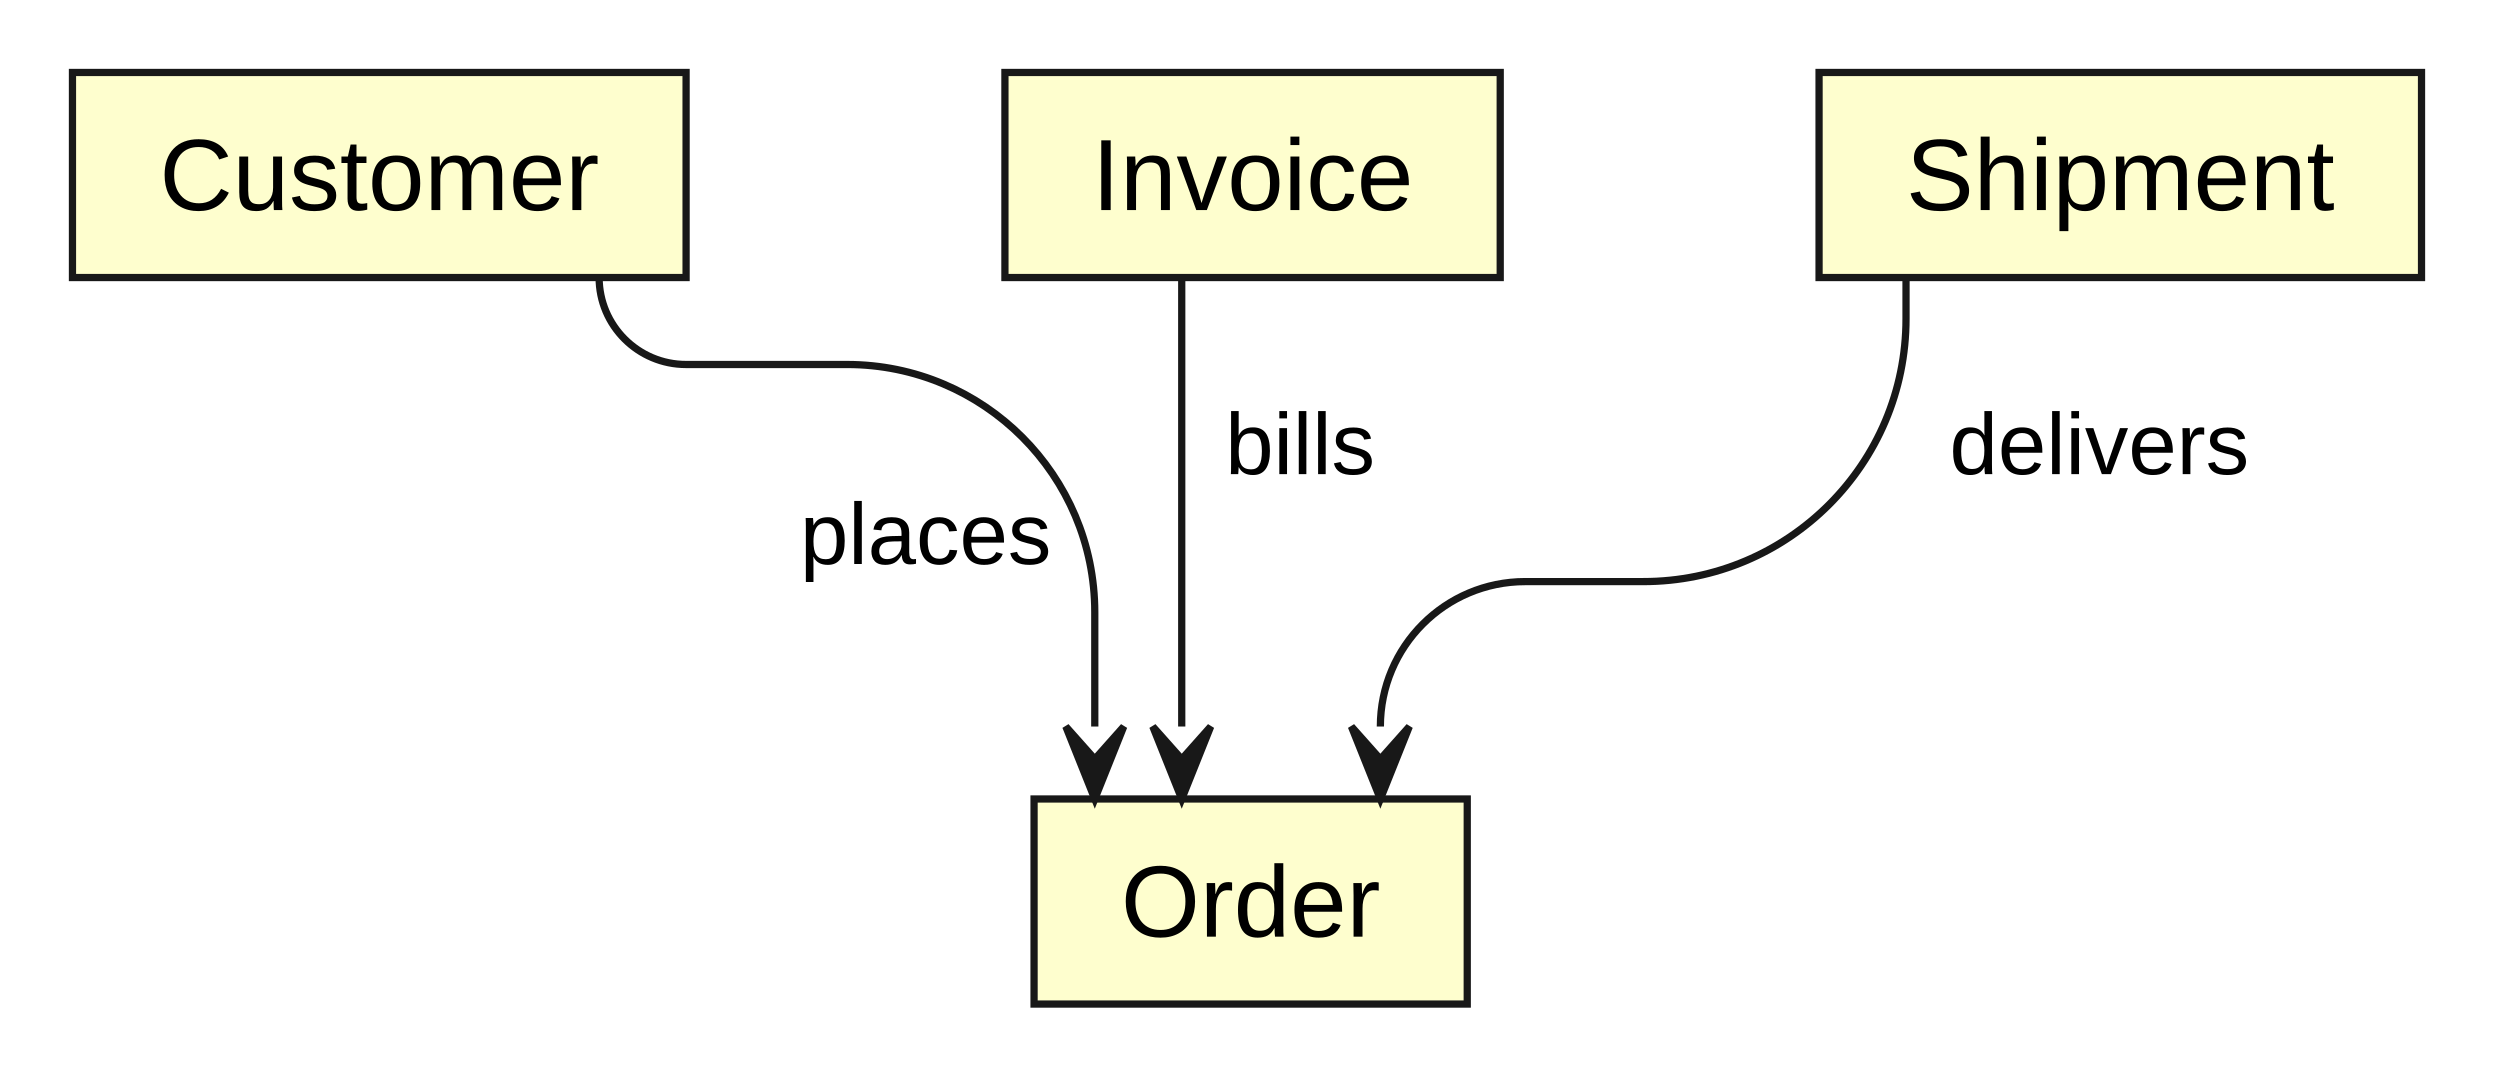
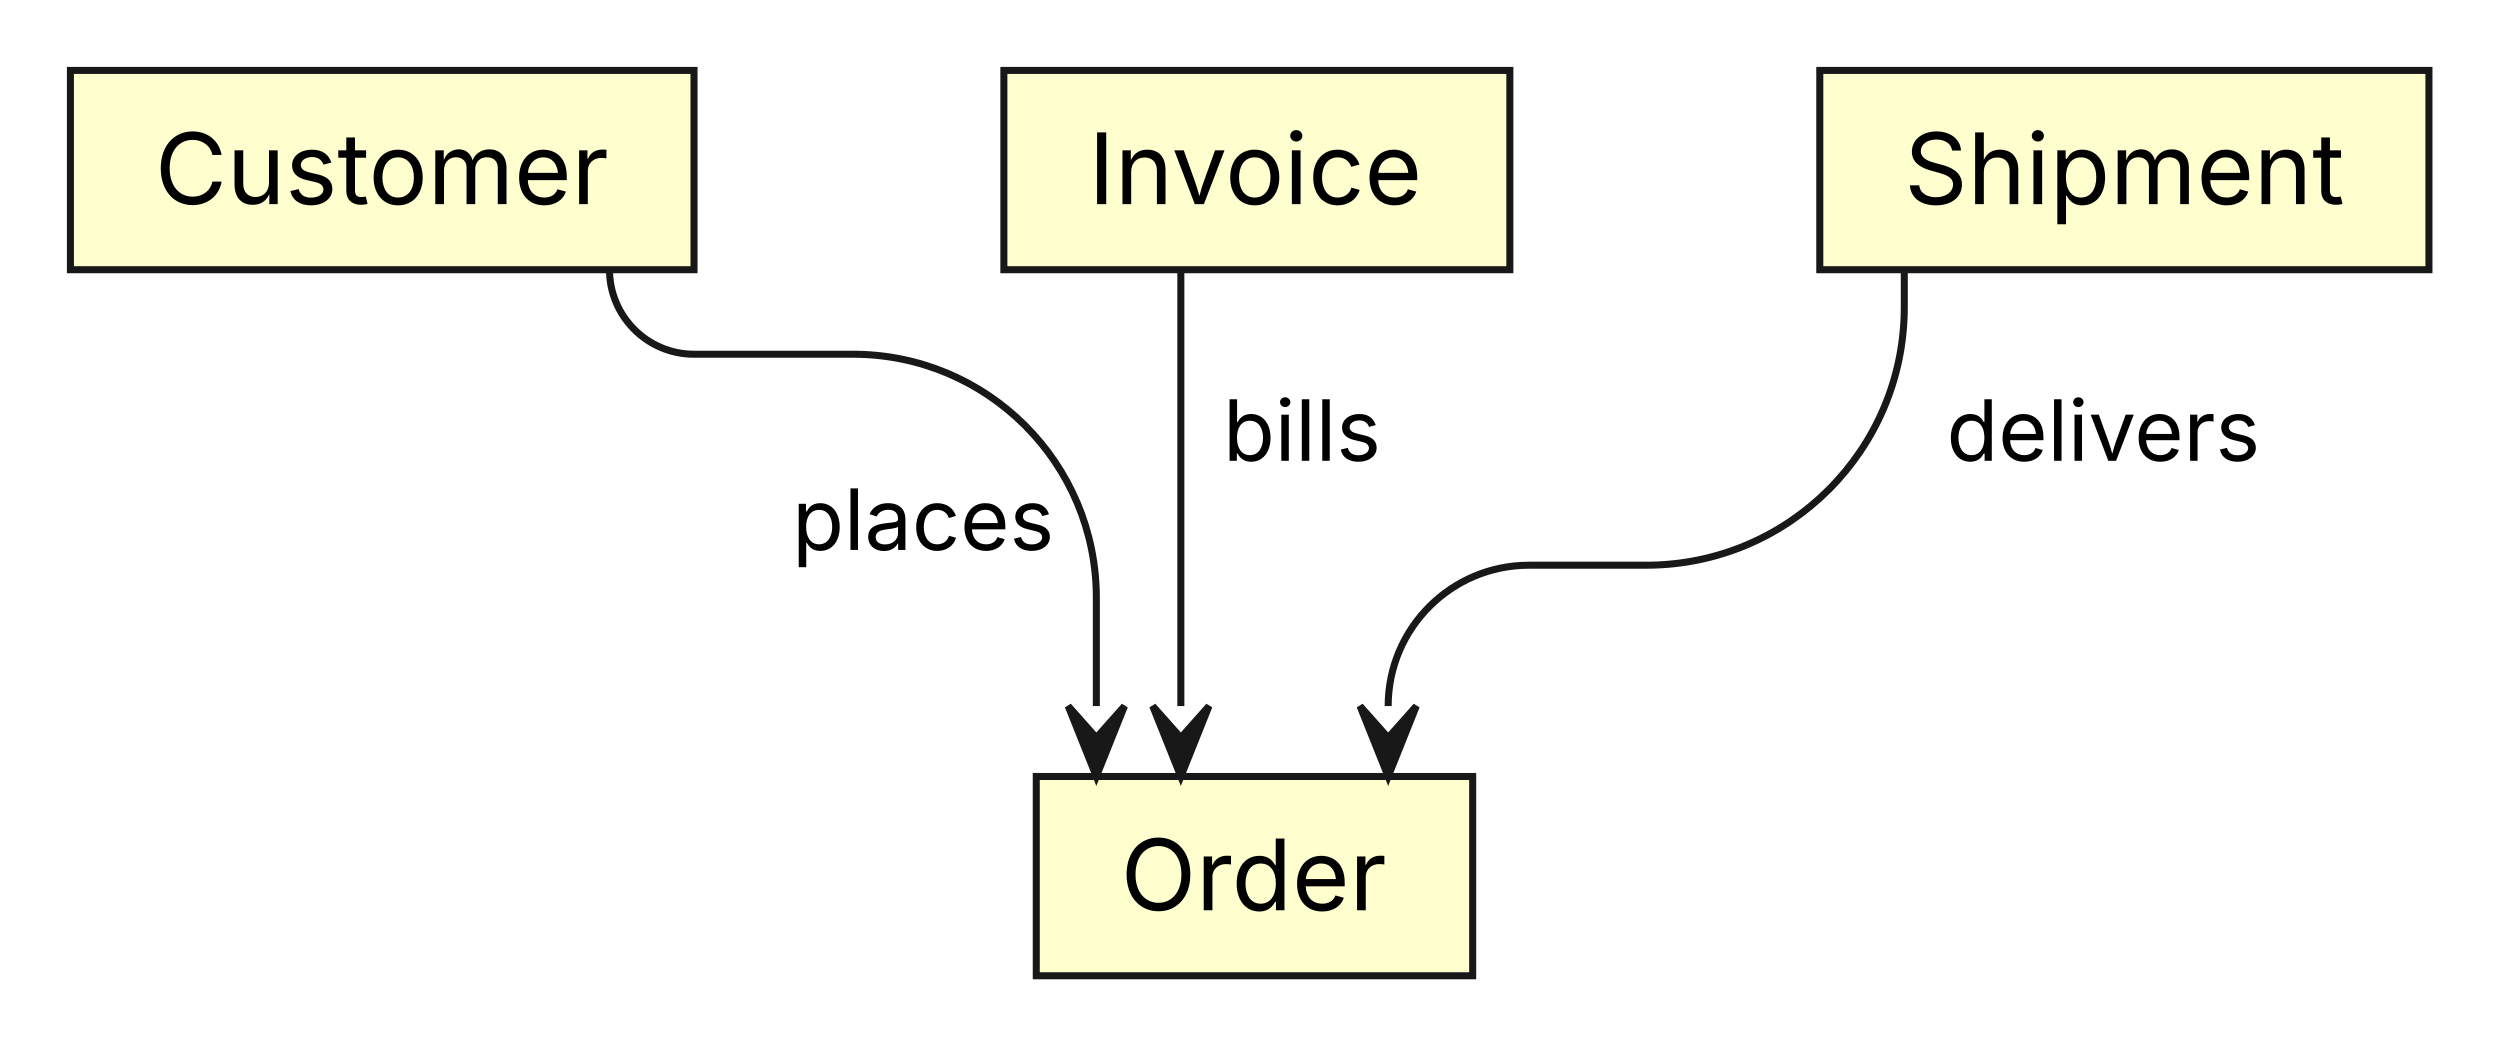
- <svg xmlns="http://www.w3.org/2000/svg" width="345" height="149" viewBox="0 0 345 149">
+ <svg xmlns="http://www.w3.org/2000/svg" width="355" height="149" viewBox="0 0 355 149">
  <g transform="translate(10,10)">
    <g>
-       <rect x="132.7" y="100.26" width="59.78" height="28.3" fill="#FEFECE" stroke="#181818" stroke-width="1" />
-       <rect x="0" y="0" width="84.68" height="28.3" fill="#FEFECE" stroke="#181818" stroke-width="1" />
-       <rect x="128.68" y="0" width="68.35" height="28.3" fill="#FEFECE" stroke="#181818" stroke-width="1" />
-       <rect x="241.03" y="0" width="83.14" height="28.3" fill="#FEFECE" stroke="#181818" stroke-width="1" />
+       <rect x="137.15" y="100.26" width="61.97" height="28.3" fill="#FEFECE" stroke="#181818" stroke-width="1" />
+       <rect x="0" y="0" width="88.55" height="28.3" fill="#FEFECE" stroke="#181818" stroke-width="1" />
+       <rect x="132.55" y="0" width="71.85" height="28.3" fill="#FEFECE" stroke="#181818" stroke-width="1" />
+       <rect x="248.41" y="0" width="86.5" height="28.3" fill="#FEFECE" stroke="#181818" stroke-width="1" />
    </g>
    <g id="lines">
-       <path d="M72.68,28.3 L72.68,28.3 C72.68,34.92 78.05,40.3 84.68,40.3 L106.88,40.3 C125.76,40.3 141.08,55.61 141.08,74.5 L141.08,90.26" fill="none" stroke="#181818" stroke-width="1" />
-       <polyline points="153.08,28.3 153.08,90.26" fill="none" stroke="#181818" stroke-width="1" />
-       <path d="M253.03,28.3 L253.03,33.99 C253.03,54.03 236.79,70.26 216.76,70.26 L200.49,70.26 C189.44,70.26 180.49,79.22 180.49,90.26 L180.49,90.26" fill="none" stroke="#181818" stroke-width="1" />
-       <polygon points="137.08,90.26 141.08,100.26 145.08,90.26 141.08,94.76" fill="#181818" stroke="#181818" stroke-width="1" />
-       <polygon points="149.08,90.26 153.08,100.26 157.08,90.26 153.08,94.76" fill="#181818" stroke="#181818" stroke-width="1" />
-       <polygon points="176.49,90.26 180.49,100.26 184.49,90.26 180.49,94.76" fill="#181818" stroke="#181818" stroke-width="1" />
+       <path d="M76.55,28.3 L76.55,28.3 C76.55,34.92 81.93,40.3 88.55,40.3 L111.12,40.3 C130.2,40.3 145.68,55.77 145.68,74.86 L145.68,90.26" fill="none" stroke="#181818" stroke-width="1" />
+       <polyline points="157.68,28.3 157.68,90.26" fill="none" stroke="#181818" stroke-width="1" />
+       <path d="M260.41,28.3 L260.41,33.62 C260.41,53.86 244,70.26 223.76,70.26 L207.12,70.26 C196.08,70.26 187.12,79.22 187.12,90.26 L187.12,90.26" fill="none" stroke="#181818" stroke-width="1" />
+       <polygon points="141.68,90.26 145.68,100.26 149.68,90.26 145.68,94.76" fill="#181818" stroke="#181818" stroke-width="1" />
+       <polygon points="153.68,90.26 157.68,100.26 161.68,90.26 157.68,94.76" fill="#181818" stroke="#181818" stroke-width="1" />
+       <polygon points="183.12,90.26 187.12,100.26 191.12,90.26 187.12,94.76" fill="#181818" stroke="#181818" stroke-width="1" />
    </g>
    <g>
-       <text font-family="Arial, Liberation Sans, Arimo, Helvetica, Nimbus Sans, sans-serif" xml:space="preserve">
-         <tspan x="144.7" y="119.26" font-size="14" fill="#000000" textLength="35.78" lengthAdjust="spacing">Order</tspan>
+       <text font-family="Inter, Arial, Liberation Sans, Arimo, Helvetica, Nimbus Sans, sans-serif" xml:space="preserve">
+         <tspan x="149.15" y="119.26" font-size="14" fill="#000000" textLength="37.97" lengthAdjust="spacing">Order</tspan>
      </text>
-       <text font-family="Arial, Liberation Sans, Arimo, Helvetica, Nimbus Sans, sans-serif" xml:space="preserve">
-         <tspan x="12" y="18.99" font-size="14" fill="#000000" textLength="60.68" lengthAdjust="spacing">Customer</tspan>
+       <text font-family="Inter, Arial, Liberation Sans, Arimo, Helvetica, Nimbus Sans, sans-serif" xml:space="preserve">
+         <tspan x="12" y="18.99" font-size="14" fill="#000000" textLength="64.55" lengthAdjust="spacing">Customer</tspan>
      </text>
-       <text font-family="Arial, Liberation Sans, Arimo, Helvetica, Nimbus Sans, sans-serif" xml:space="preserve">
-         <tspan x="140.68" y="18.99" font-size="14" fill="#000000" textLength="44.35" lengthAdjust="spacing">Invoice</tspan>
+       <text font-family="Inter, Arial, Liberation Sans, Arimo, Helvetica, Nimbus Sans, sans-serif" xml:space="preserve">
+         <tspan x="144.55" y="18.99" font-size="14" fill="#000000" textLength="47.85" lengthAdjust="spacing">Invoice</tspan>
      </text>
-       <text font-family="Arial, Liberation Sans, Arimo, Helvetica, Nimbus Sans, sans-serif" xml:space="preserve">
-         <tspan x="253.03" y="18.99" font-size="14" fill="#000000" textLength="59.14" lengthAdjust="spacing">Shipment</tspan>
+       <text font-family="Inter, Arial, Liberation Sans, Arimo, Helvetica, Nimbus Sans, sans-serif" xml:space="preserve">
+         <tspan x="260.41" y="18.99" font-size="14" fill="#000000" textLength="62.5" lengthAdjust="spacing">Shipment</tspan>
      </text>
-       <text font-family="Arial, Liberation Sans, Arimo, Helvetica, Nimbus Sans, sans-serif" xml:space="preserve">
-         <tspan x="100.4" y="67.83" font-size="12" fill="#000000" textLength="34.68" lengthAdjust="spacing">places</tspan>
+       <text font-family="Inter, Arial, Liberation Sans, Arimo, Helvetica, Nimbus Sans, sans-serif" xml:space="preserve">
+         <tspan x="102.5" y="68.09" font-size="12" fill="#000000" textLength="37.18" lengthAdjust="spacing">places</tspan>
      </text>
-       <text font-family="Arial, Liberation Sans, Arimo, Helvetica, Nimbus Sans, sans-serif" xml:space="preserve">
-         <tspan x="159.08" y="55.43" font-size="12" fill="#000000" textLength="20.66" lengthAdjust="spacing">bills</tspan>
+       <text font-family="Inter, Arial, Liberation Sans, Arimo, Helvetica, Nimbus Sans, sans-serif" xml:space="preserve">
+         <tspan x="163.68" y="55.43" font-size="12" fill="#000000" textLength="22.39" lengthAdjust="spacing">bills</tspan>
      </text>
-       <text font-family="Arial, Liberation Sans, Arimo, Helvetica, Nimbus Sans, sans-serif" xml:space="preserve">
-         <tspan x="259.03" y="55.43" font-size="12" fill="#000000" textLength="41.34" lengthAdjust="spacing">delivers</tspan>
+       <text font-family="Inter, Arial, Liberation Sans, Arimo, Helvetica, Nimbus Sans, sans-serif" xml:space="preserve">
+         <tspan x="266.41" y="55.43" font-size="12" fill="#000000" textLength="44.74" lengthAdjust="spacing">delivers</tspan>
      </text>
    </g>
  </g>
</svg>
